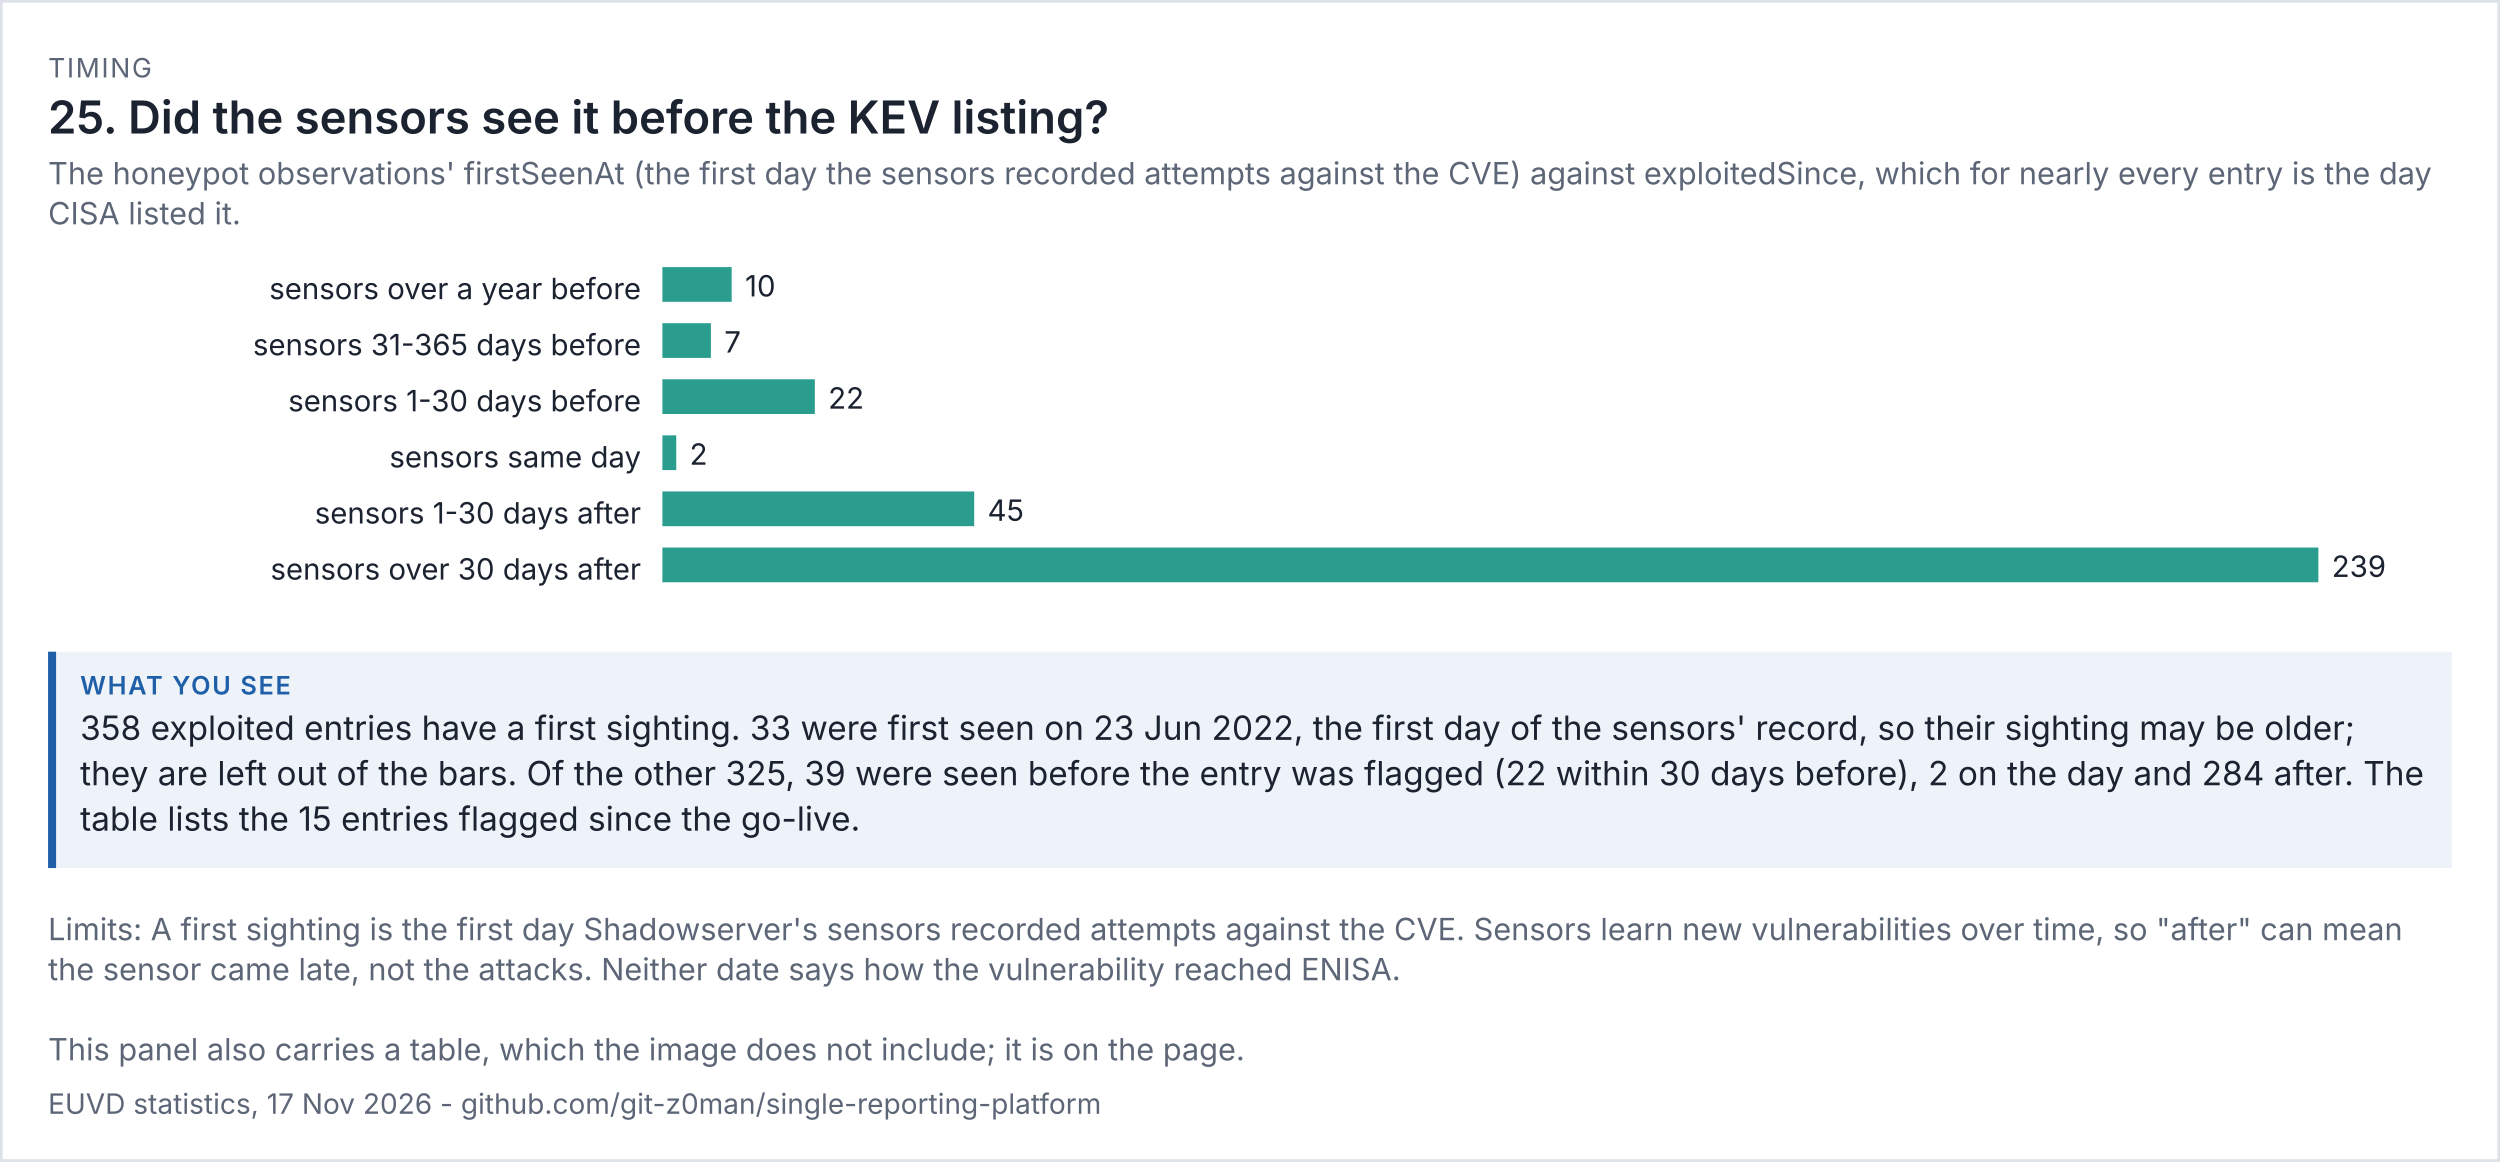
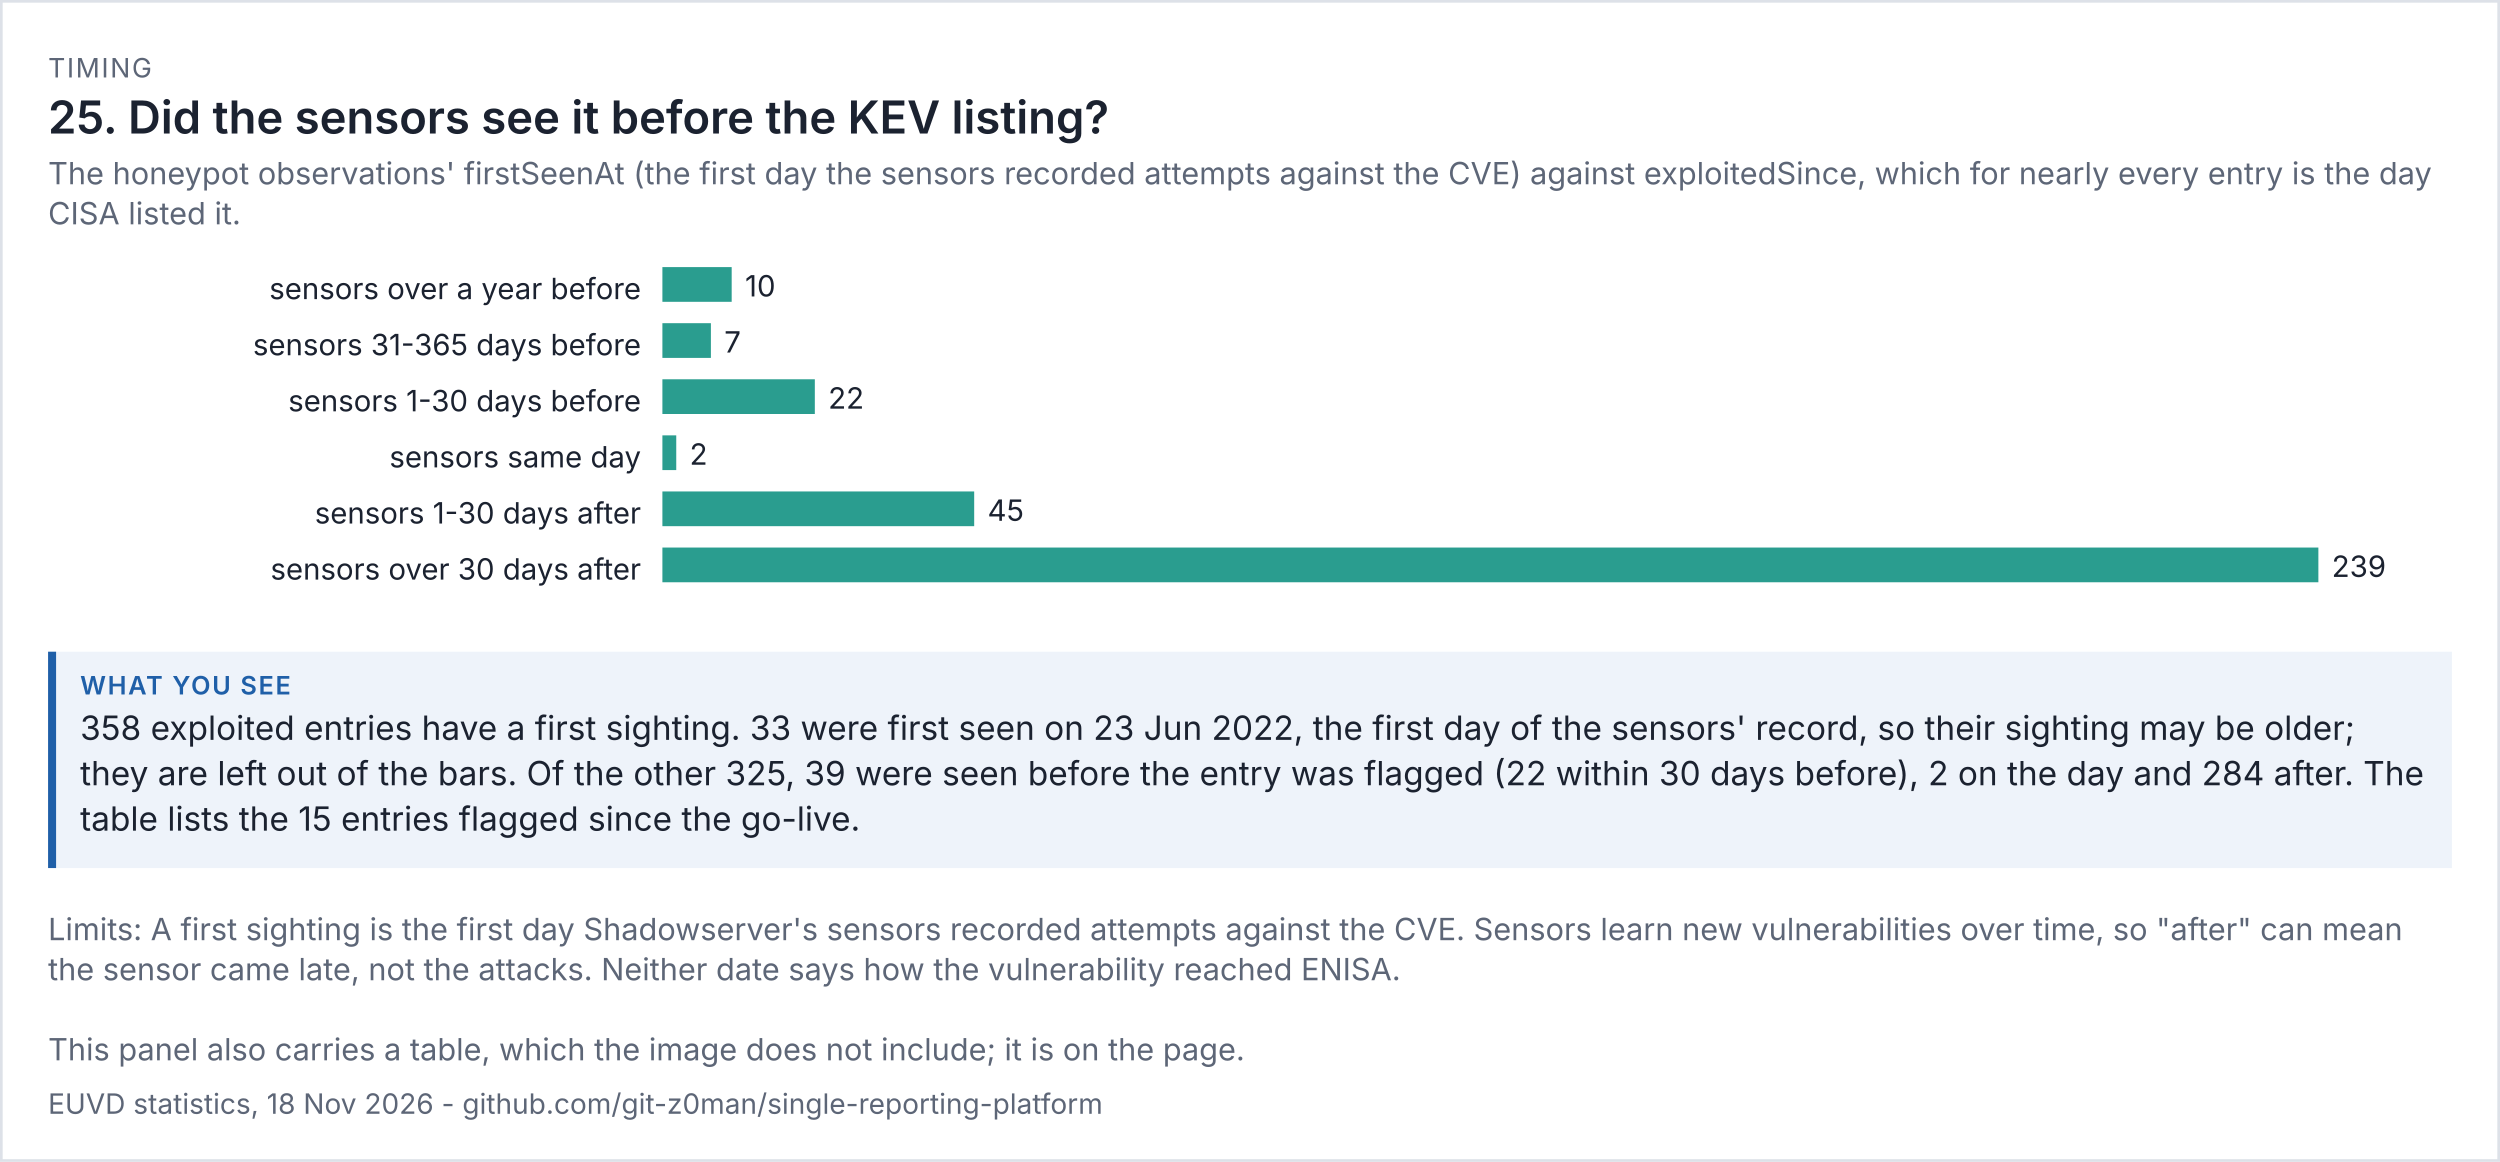
<svg xmlns="http://www.w3.org/2000/svg" viewBox="0 0 936 435" width="936" height="435" font-family="system-ui,-apple-system,'Segoe UI',sans-serif">
  <rect width="100%" height="100%" fill="#ffffff" />
  <rect x="0.5" y="0.5" width="935" height="434" fill="none" stroke="#dde1e8" />
  <text x="18" y="29" font-size="10" letter-spacing="0.6" fill="#5d6677">TIMING</text>
  <text x="18" y="50" font-size="17" fill="#1b2230" font-weight="600">25. Did the sensors see it before the KEV listing?</text>
  <text x="18" y="69" font-size="11.5" fill="#5d6677">The honeypot observations' firstSeenAt (the first day the sensors recorded attempts against the CVE) against exploitedSince, which for nearly every entry is the day</text>
  <text x="18" y="84" font-size="11.5" fill="#5d6677">CISA listed it.</text>
  <g transform="translate(18,94) scale(1)" font-size="11">
    <svg viewBox="0 0 900 138" role="img" width="900" height="138">
      <g>
        <text x="222" y="18" text-anchor="end" class="t" fill="rgb(27, 34, 48)">sensors over a year before</text>
        <rect x="230" y="6" width="25.941" height="13" fill="rgb(42, 157, 143)" />
        <text x="260.941" y="17" class="t" fill="rgb(27, 34, 48)">10</text>
        <text x="222" y="39" text-anchor="end" class="t" fill="rgb(27, 34, 48)">sensors 31-365 days before</text>
        <rect x="230" y="27" width="18.159" height="13" fill="rgb(42, 157, 143)" />
        <text x="253.159" y="38" class="t" fill="rgb(27, 34, 48)">7</text>
        <text x="222" y="60" text-anchor="end" class="t" fill="rgb(27, 34, 48)">sensors 1-30 days before</text>
        <rect x="230" y="48" width="57.071" height="13" fill="rgb(42, 157, 143)" />
        <text x="292.071" y="59" class="t" fill="rgb(27, 34, 48)">22</text>
        <text x="222" y="81" text-anchor="end" class="t" fill="rgb(27, 34, 48)">sensors same day</text>
        <rect x="230" y="69" width="5.188" height="13" fill="rgb(42, 157, 143)" />
        <text x="240.188" y="80" class="t" fill="rgb(27, 34, 48)">2</text>
        <text x="222" y="102" text-anchor="end" class="t" fill="rgb(27, 34, 48)">sensors 1-30 days after</text>
        <rect x="230" y="90" width="116.736" height="13" fill="rgb(42, 157, 143)" />
        <text x="351.736" y="101" class="t" fill="rgb(27, 34, 48)">45</text>
        <text x="222" y="123" text-anchor="end" class="t" fill="rgb(27, 34, 48)">sensors over 30 days after</text>
        <rect x="230" y="111" width="620" height="13" fill="rgb(42, 157, 143)" />
        <text x="855" y="122" class="t" fill="rgb(27, 34, 48)">239</text>
      </g>
    </svg>
  </g>
  <rect x="18" y="244" width="900" height="81" fill="#eef3fa" />
  <rect x="18" y="244" width="3" height="81" fill="#1f5fa8" />
  <text x="30" y="260" font-size="9.5" letter-spacing="0.6" font-weight="600" fill="#1f5fa8">WHAT YOU SEE</text>
  <text x="30" y="277" font-size="12.5" fill="#1b2230">358 exploited entries have a first sighting. 33 were first seen on 23 Jun 2022, the first day of the sensors' record, so their sighting may be older;</text>
  <text x="30" y="294" font-size="12.5" fill="#1b2230">they are left out of the bars. Of the other 325, 39 were seen before the entry was flagged (22 within 30 days before), 2 on the day and 284 after. The</text>
  <text x="30" y="311" font-size="12.5" fill="#1b2230">table lists the 15 entries flagged since the go-live.</text>
  <text x="18" y="352" font-size="11.5" fill="#5d6677">Limits: A first sighting is the first day Shadowserver's sensors recorded attempts against the CVE. Sensors learn new vulnerabilities over time, so "after" can mean</text>
  <text x="18" y="367" font-size="11.5" fill="#5d6677">the sensor came late, not the attacks. Neither date says how the vulnerability reached ENISA.</text>
  <text x="18" y="397" font-size="11.5" fill="#5d6677">This panel also carries a table, which the image does not include; it is on the page.</text>
-   <text x="18" y="417" font-size="10.5" fill="#5d6677">EUVD statistics, 17 Nov 2026 - github.com/git-z0man/single-reporting-platform</text>
+   <text x="18" y="417" font-size="10.5" fill="#5d6677">EUVD statistics, 18 Nov 2026 - github.com/git-z0man/single-reporting-platform</text>
</svg>
